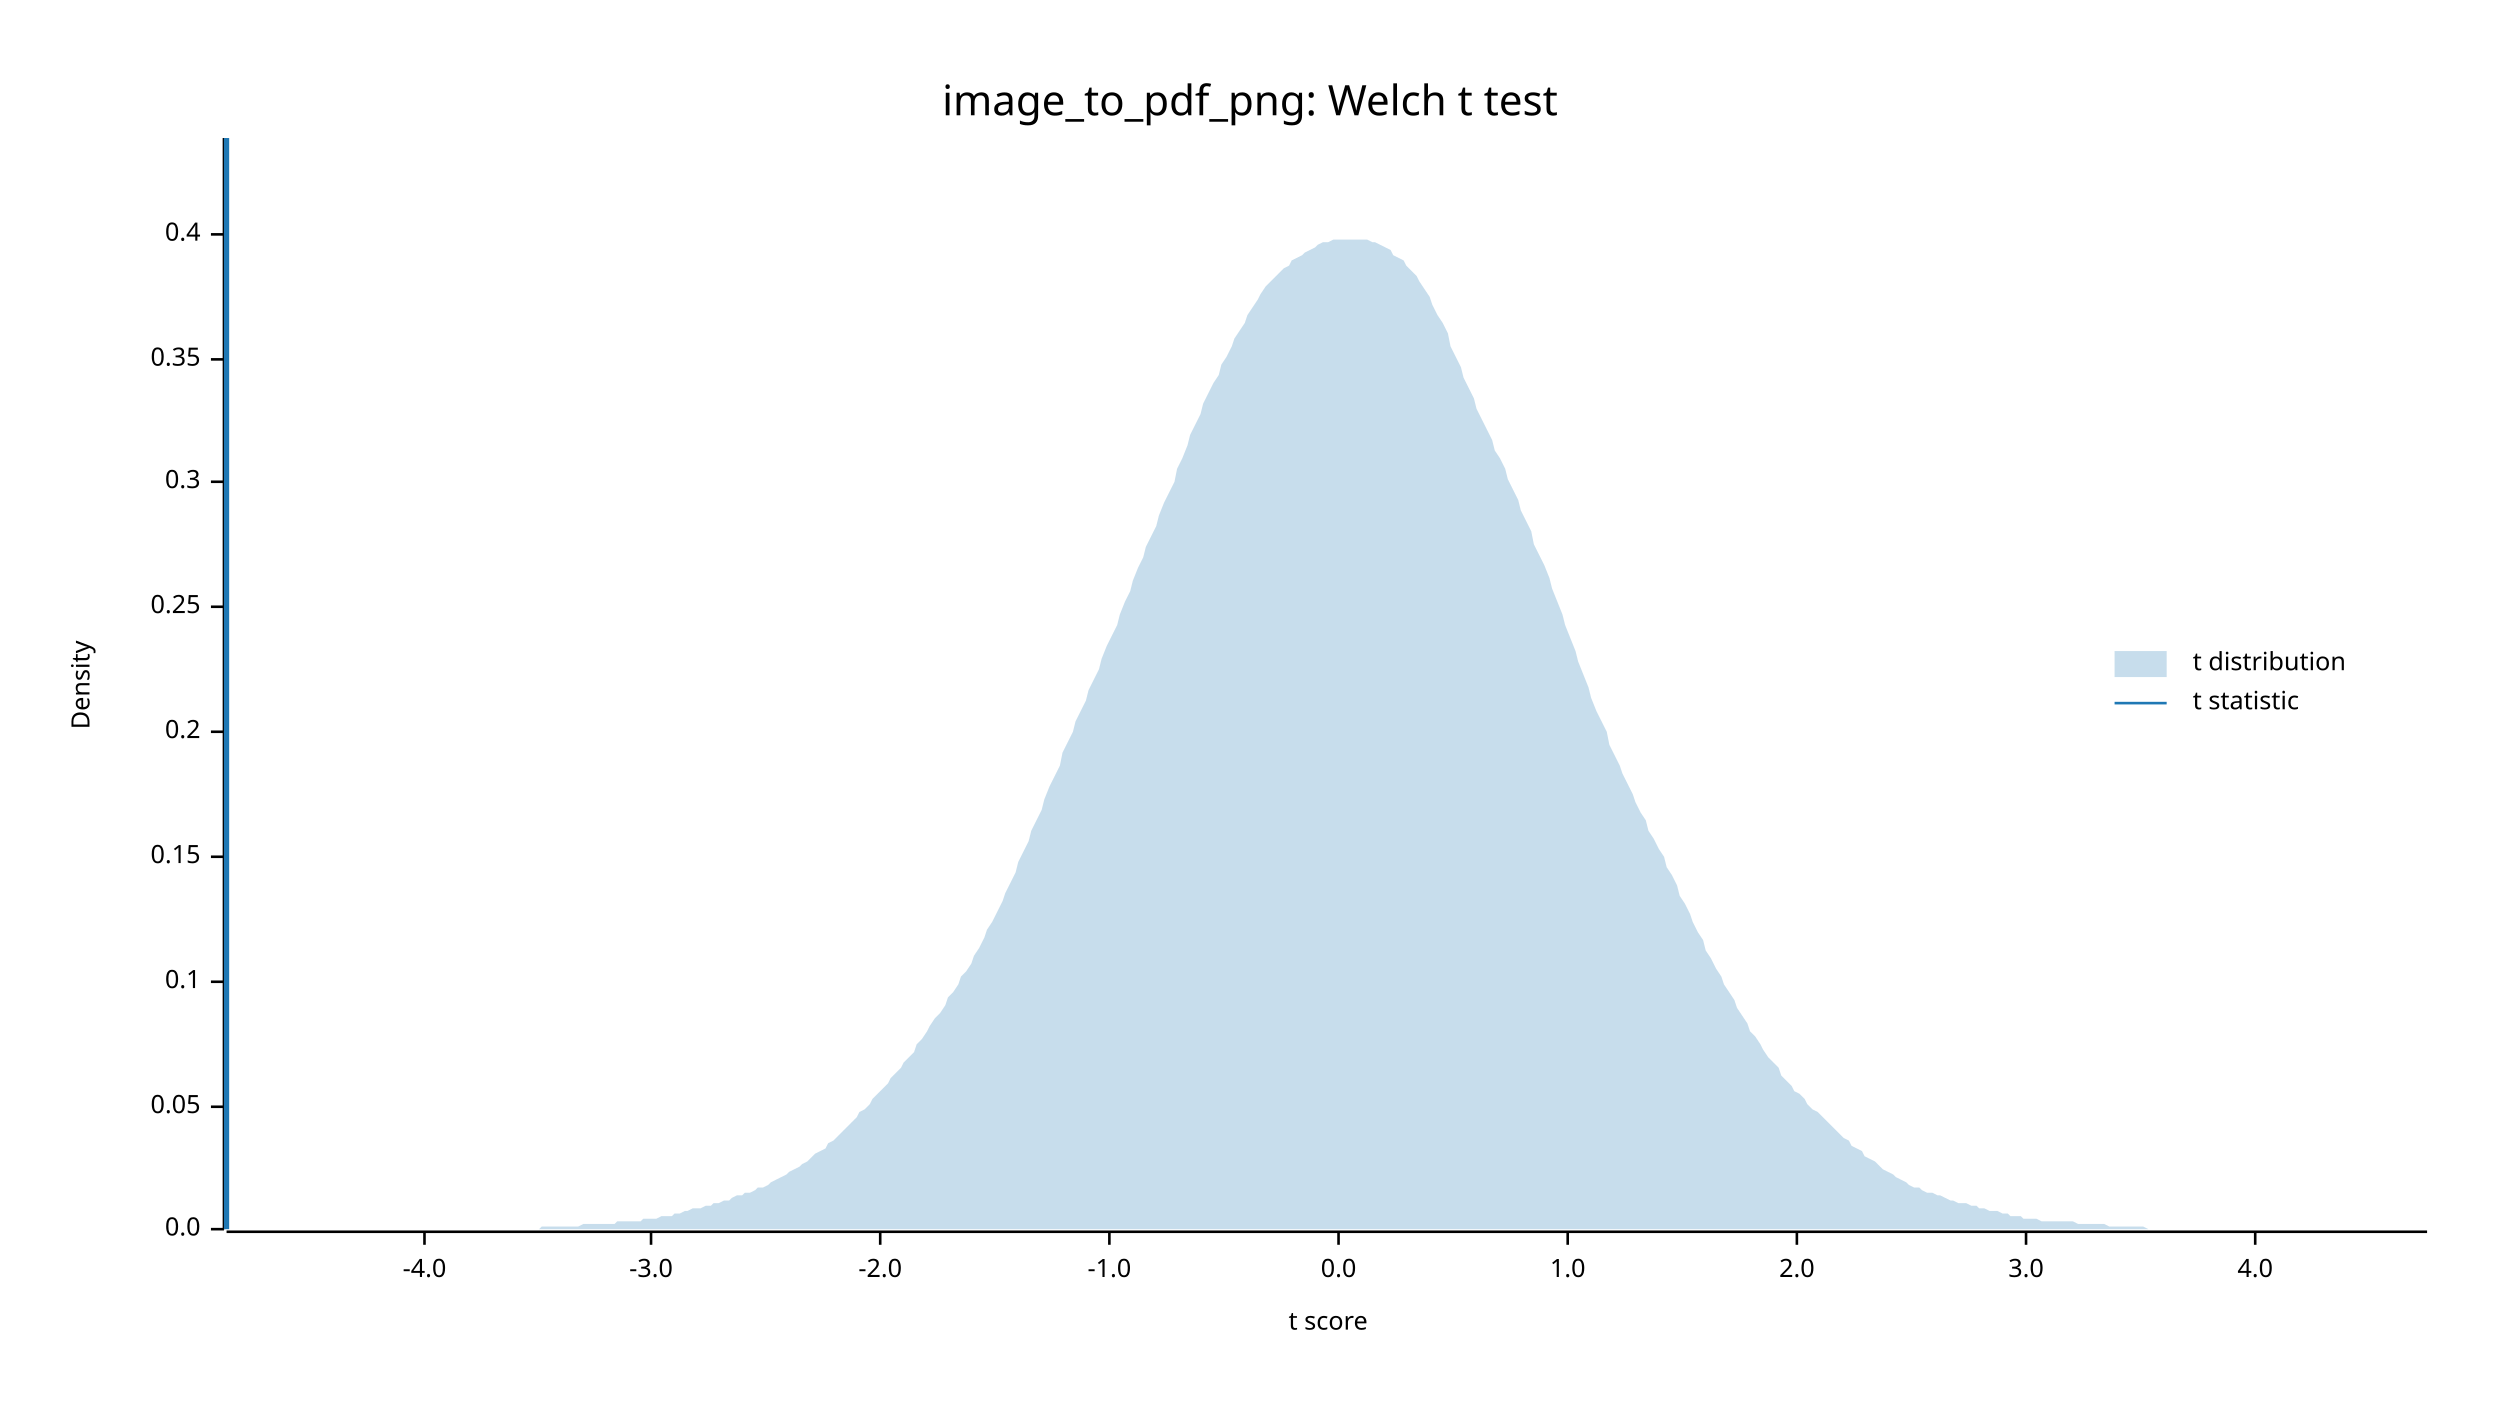
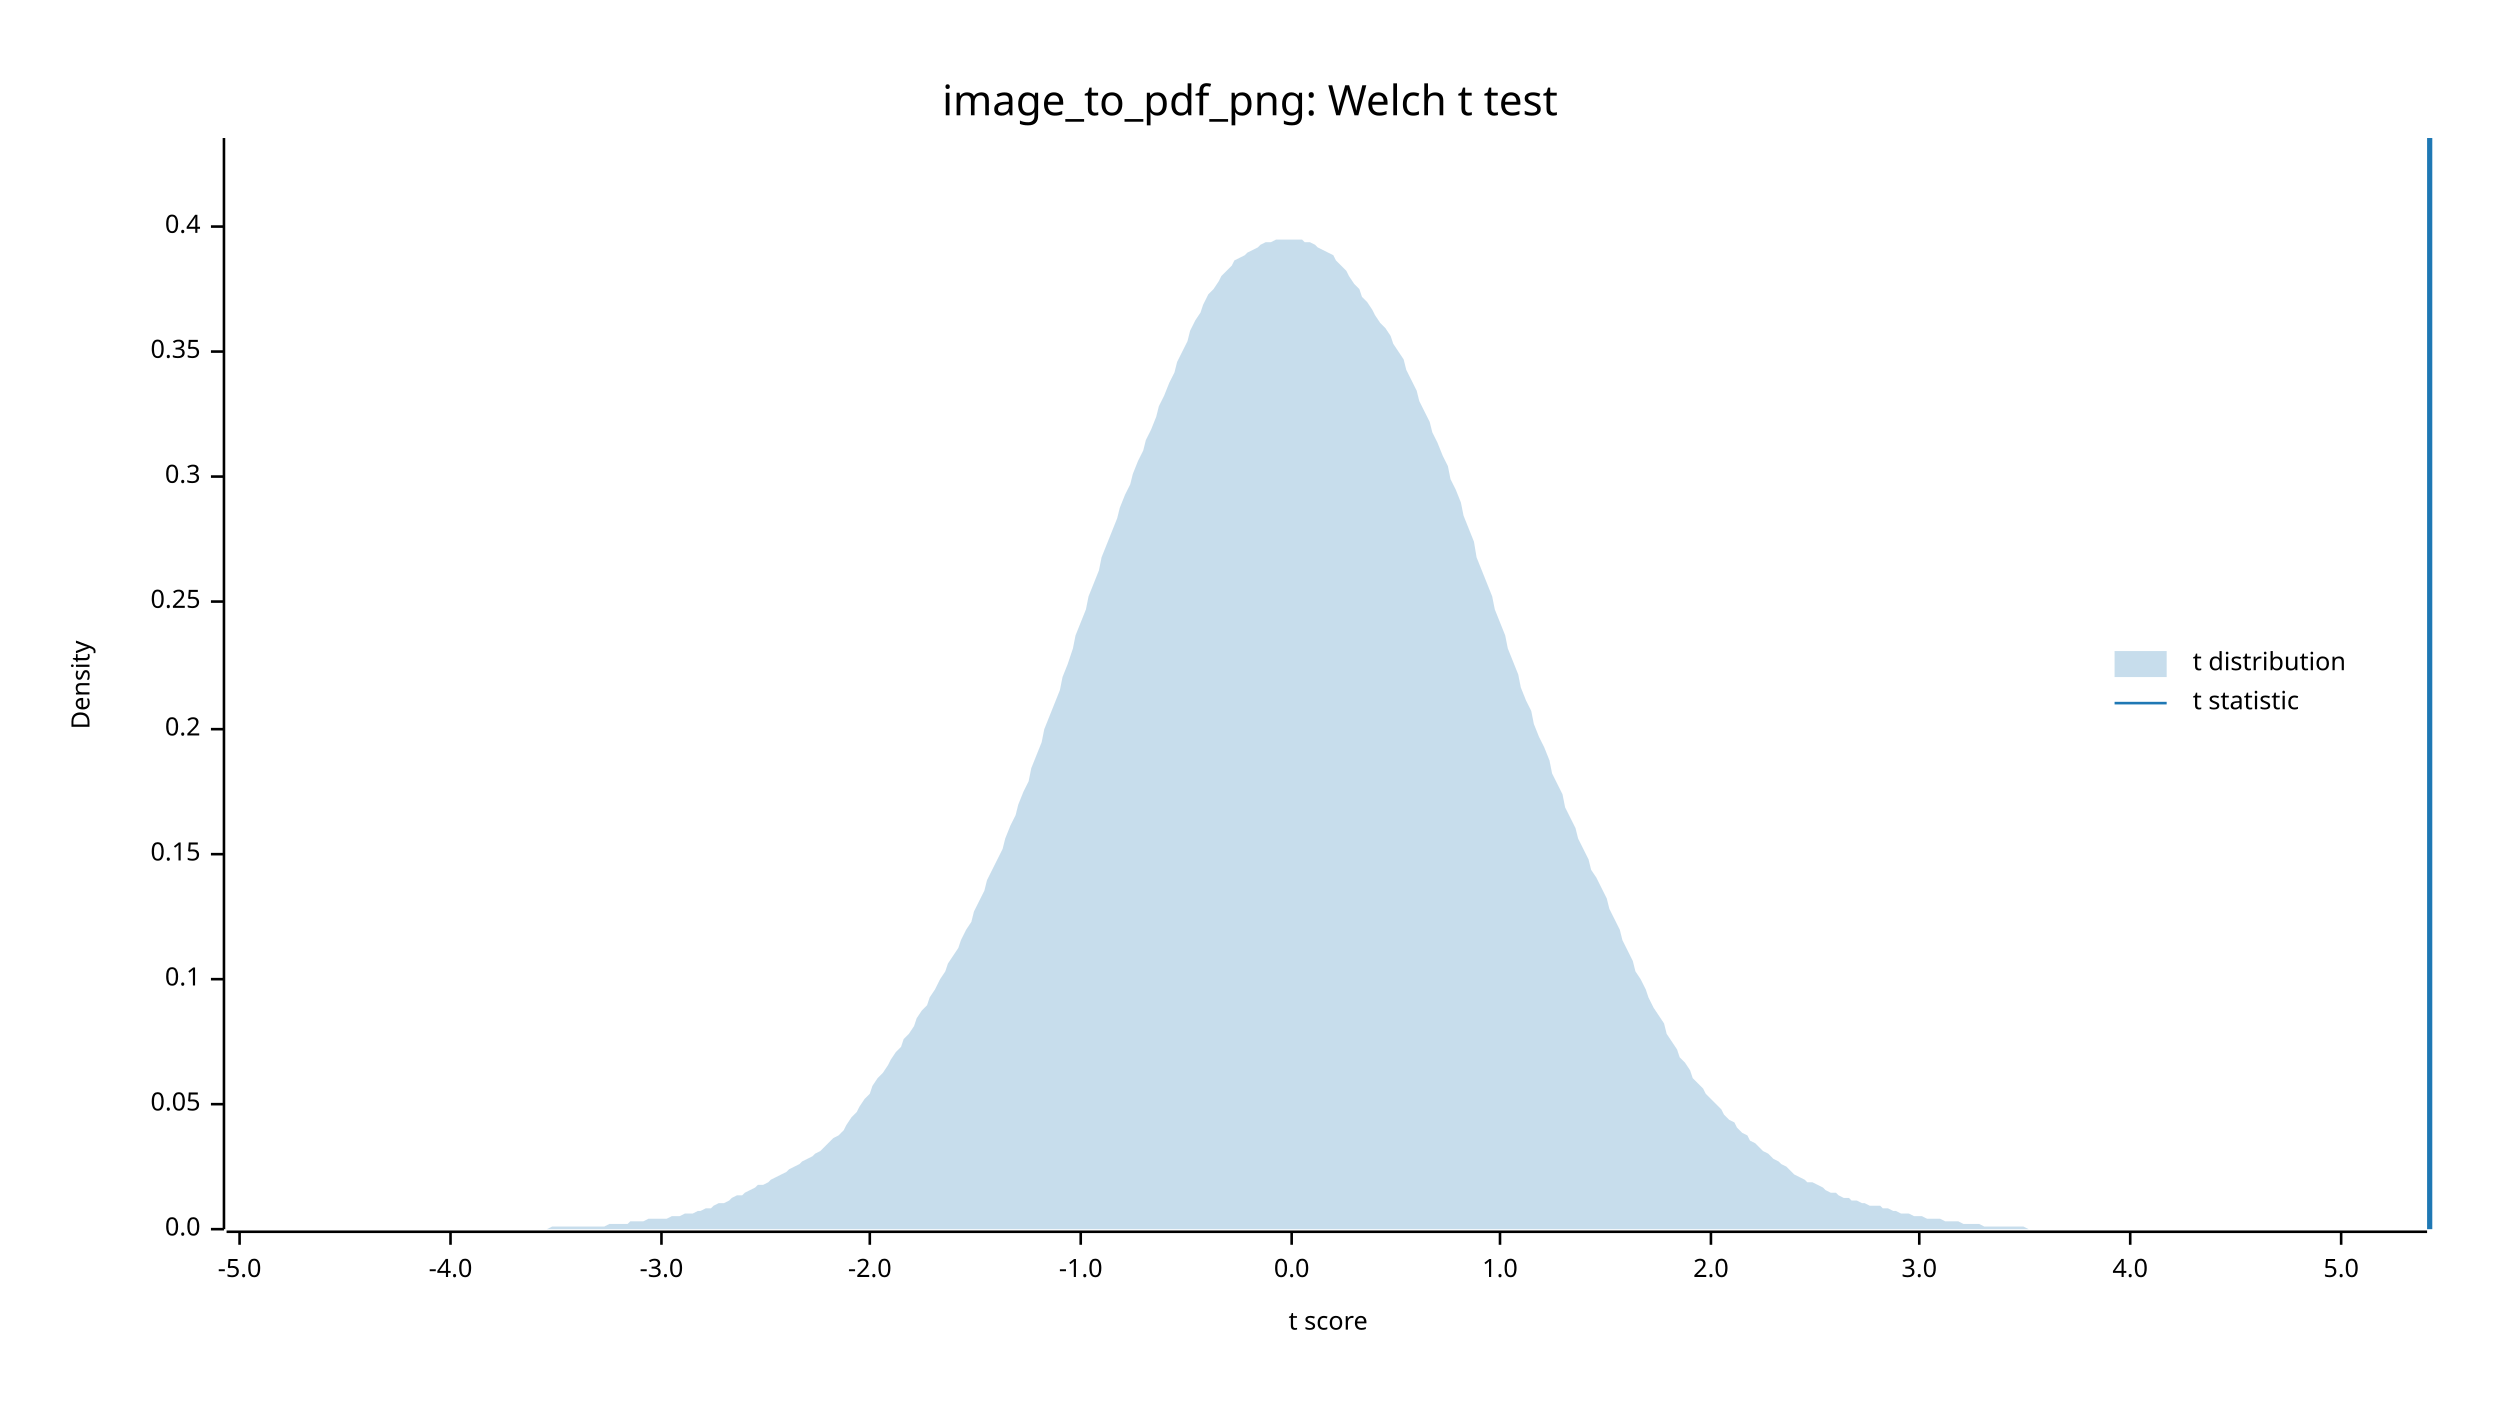
<svg xmlns="http://www.w3.org/2000/svg" width="960" height="540" viewBox="0 0 960 540">
  <text x="480" y="32" dy="0.76em" text-anchor="middle" font-family="sans-serif" font-size="16.129" opacity="1" fill="#000000">
image_to_pdf_png: Welch t test
</text>
  <text x="27" y="263" dy="0.76em" text-anchor="middle" font-family="sans-serif" font-size="9.677" opacity="1" fill="#000000" transform="rotate(270, 27, 263)">
Density
</text>
  <text x="510" y="513" dy="-0.5ex" text-anchor="middle" font-family="sans-serif" font-size="9.677" opacity="1" fill="#000000">
t score
</text>
  <polyline fill="none" opacity="1" stroke="#000000" stroke-width="1" points="86,53 86,472 " />
  <text x="77" y="472" dy="0.5ex" text-anchor="end" font-family="sans-serif" font-size="9.677" opacity="1" fill="#000000">
0.0
</text>
  <polyline fill="none" opacity="1" stroke="#000000" stroke-width="1" points="81,472 86,472 " />
-   <text x="77" y="425" dy="0.5ex" text-anchor="end" font-family="sans-serif" font-size="9.677" opacity="1" fill="#000000">
+   <text x="77" y="424" dy="0.5ex" text-anchor="end" font-family="sans-serif" font-size="9.677" opacity="1" fill="#000000">
0.05
</text>
-   <polyline fill="none" opacity="1" stroke="#000000" stroke-width="1" points="81,425 86,425 " />
-   <text x="77" y="377" dy="0.5ex" text-anchor="end" font-family="sans-serif" font-size="9.677" opacity="1" fill="#000000">
+   <polyline fill="none" opacity="1" stroke="#000000" stroke-width="1" points="81,424 86,424 " />
+   <text x="77" y="376" dy="0.5ex" text-anchor="end" font-family="sans-serif" font-size="9.677" opacity="1" fill="#000000">
0.1
</text>
-   <polyline fill="none" opacity="1" stroke="#000000" stroke-width="1" points="81,377 86,377 " />
-   <text x="77" y="329" dy="0.5ex" text-anchor="end" font-family="sans-serif" font-size="9.677" opacity="1" fill="#000000">
+   <polyline fill="none" opacity="1" stroke="#000000" stroke-width="1" points="81,376 86,376 " />
+   <text x="77" y="328" dy="0.5ex" text-anchor="end" font-family="sans-serif" font-size="9.677" opacity="1" fill="#000000">
0.15
</text>
-   <polyline fill="none" opacity="1" stroke="#000000" stroke-width="1" points="81,329 86,329 " />
-   <text x="77" y="281" dy="0.5ex" text-anchor="end" font-family="sans-serif" font-size="9.677" opacity="1" fill="#000000">
+   <polyline fill="none" opacity="1" stroke="#000000" stroke-width="1" points="81,328 86,328 " />
+   <text x="77" y="280" dy="0.5ex" text-anchor="end" font-family="sans-serif" font-size="9.677" opacity="1" fill="#000000">
0.2
</text>
-   <polyline fill="none" opacity="1" stroke="#000000" stroke-width="1" points="81,281 86,281 " />
-   <text x="77" y="233" dy="0.5ex" text-anchor="end" font-family="sans-serif" font-size="9.677" opacity="1" fill="#000000">
+   <polyline fill="none" opacity="1" stroke="#000000" stroke-width="1" points="81,280 86,280 " />
+   <text x="77" y="231" dy="0.5ex" text-anchor="end" font-family="sans-serif" font-size="9.677" opacity="1" fill="#000000">
0.25
</text>
-   <polyline fill="none" opacity="1" stroke="#000000" stroke-width="1" points="81,233 86,233 " />
-   <text x="77" y="185" dy="0.5ex" text-anchor="end" font-family="sans-serif" font-size="9.677" opacity="1" fill="#000000">
+   <polyline fill="none" opacity="1" stroke="#000000" stroke-width="1" points="81,231 86,231 " />
+   <text x="77" y="183" dy="0.5ex" text-anchor="end" font-family="sans-serif" font-size="9.677" opacity="1" fill="#000000">
0.3
</text>
-   <polyline fill="none" opacity="1" stroke="#000000" stroke-width="1" points="81,185 86,185 " />
-   <text x="77" y="138" dy="0.5ex" text-anchor="end" font-family="sans-serif" font-size="9.677" opacity="1" fill="#000000">
+   <polyline fill="none" opacity="1" stroke="#000000" stroke-width="1" points="81,183 86,183 " />
+   <text x="77" y="135" dy="0.5ex" text-anchor="end" font-family="sans-serif" font-size="9.677" opacity="1" fill="#000000">
0.35
</text>
-   <polyline fill="none" opacity="1" stroke="#000000" stroke-width="1" points="81,138 86,138 " />
-   <text x="77" y="90" dy="0.5ex" text-anchor="end" font-family="sans-serif" font-size="9.677" opacity="1" fill="#000000">
+   <polyline fill="none" opacity="1" stroke="#000000" stroke-width="1" points="81,135 86,135 " />
+   <text x="77" y="87" dy="0.5ex" text-anchor="end" font-family="sans-serif" font-size="9.677" opacity="1" fill="#000000">
0.4
</text>
-   <polyline fill="none" opacity="1" stroke="#000000" stroke-width="1" points="81,90 86,90 " />
+   <polyline fill="none" opacity="1" stroke="#000000" stroke-width="1" points="81,87 86,87 " />
  <polyline fill="none" opacity="1" stroke="#000000" stroke-width="1" points="87,473 932,473 " />
-   <text x="163" y="483" dy="0.76em" text-anchor="middle" font-family="sans-serif" font-size="9.677" opacity="1" fill="#000000">
+   <text x="92" y="483" dy="0.76em" text-anchor="middle" font-family="sans-serif" font-size="9.677" opacity="1" fill="#000000">
+ -5.0
+ </text>
+   <polyline fill="none" opacity="1" stroke="#000000" stroke-width="1" points="92,473 92,478 " />
+   <text x="173" y="483" dy="0.76em" text-anchor="middle" font-family="sans-serif" font-size="9.677" opacity="1" fill="#000000">
-4.0
</text>
-   <polyline fill="none" opacity="1" stroke="#000000" stroke-width="1" points="163,473 163,478 " />
-   <text x="250" y="483" dy="0.76em" text-anchor="middle" font-family="sans-serif" font-size="9.677" opacity="1" fill="#000000">
+   <polyline fill="none" opacity="1" stroke="#000000" stroke-width="1" points="173,473 173,478 " />
+   <text x="254" y="483" dy="0.76em" text-anchor="middle" font-family="sans-serif" font-size="9.677" opacity="1" fill="#000000">
-3.0
</text>
-   <polyline fill="none" opacity="1" stroke="#000000" stroke-width="1" points="250,473 250,478 " />
-   <text x="338" y="483" dy="0.76em" text-anchor="middle" font-family="sans-serif" font-size="9.677" opacity="1" fill="#000000">
+   <polyline fill="none" opacity="1" stroke="#000000" stroke-width="1" points="254,473 254,478 " />
+   <text x="334" y="483" dy="0.76em" text-anchor="middle" font-family="sans-serif" font-size="9.677" opacity="1" fill="#000000">
-2.0
</text>
-   <polyline fill="none" opacity="1" stroke="#000000" stroke-width="1" points="338,473 338,478 " />
-   <text x="426" y="483" dy="0.76em" text-anchor="middle" font-family="sans-serif" font-size="9.677" opacity="1" fill="#000000">
+   <polyline fill="none" opacity="1" stroke="#000000" stroke-width="1" points="334,473 334,478 " />
+   <text x="415" y="483" dy="0.76em" text-anchor="middle" font-family="sans-serif" font-size="9.677" opacity="1" fill="#000000">
-1.0
</text>
-   <polyline fill="none" opacity="1" stroke="#000000" stroke-width="1" points="426,473 426,478 " />
-   <text x="514" y="483" dy="0.76em" text-anchor="middle" font-family="sans-serif" font-size="9.677" opacity="1" fill="#000000">
+   <polyline fill="none" opacity="1" stroke="#000000" stroke-width="1" points="415,473 415,478 " />
+   <text x="496" y="483" dy="0.76em" text-anchor="middle" font-family="sans-serif" font-size="9.677" opacity="1" fill="#000000">
0.0
</text>
-   <polyline fill="none" opacity="1" stroke="#000000" stroke-width="1" points="514,473 514,478 " />
-   <text x="602" y="483" dy="0.76em" text-anchor="middle" font-family="sans-serif" font-size="9.677" opacity="1" fill="#000000">
+   <polyline fill="none" opacity="1" stroke="#000000" stroke-width="1" points="496,473 496,478 " />
+   <text x="576" y="483" dy="0.76em" text-anchor="middle" font-family="sans-serif" font-size="9.677" opacity="1" fill="#000000">
1.0
</text>
-   <polyline fill="none" opacity="1" stroke="#000000" stroke-width="1" points="602,473 602,478 " />
-   <text x="690" y="483" dy="0.76em" text-anchor="middle" font-family="sans-serif" font-size="9.677" opacity="1" fill="#000000">
+   <polyline fill="none" opacity="1" stroke="#000000" stroke-width="1" points="576,473 576,478 " />
+   <text x="657" y="483" dy="0.76em" text-anchor="middle" font-family="sans-serif" font-size="9.677" opacity="1" fill="#000000">
2.0
</text>
-   <polyline fill="none" opacity="1" stroke="#000000" stroke-width="1" points="690,473 690,478 " />
-   <text x="778" y="483" dy="0.76em" text-anchor="middle" font-family="sans-serif" font-size="9.677" opacity="1" fill="#000000">
+   <polyline fill="none" opacity="1" stroke="#000000" stroke-width="1" points="657,473 657,478 " />
+   <text x="737" y="483" dy="0.76em" text-anchor="middle" font-family="sans-serif" font-size="9.677" opacity="1" fill="#000000">
3.0
</text>
-   <polyline fill="none" opacity="1" stroke="#000000" stroke-width="1" points="778,473 778,478 " />
-   <text x="866" y="483" dy="0.76em" text-anchor="middle" font-family="sans-serif" font-size="9.677" opacity="1" fill="#000000">
+   <polyline fill="none" opacity="1" stroke="#000000" stroke-width="1" points="737,473 737,478 " />
+   <text x="818" y="483" dy="0.76em" text-anchor="middle" font-family="sans-serif" font-size="9.677" opacity="1" fill="#000000">
4.0
</text>
-   <polyline fill="none" opacity="1" stroke="#000000" stroke-width="1" points="866,473 866,478 " />
-   <polygon opacity="0.25" fill="#1F78B4" points="87,472 88,472 90,472 92,472 93,472 95,472 97,472 98,472 100,472 102,472 103,472 105,472 107,472 109,472 110,472 112,472 114,472 115,472 117,472 119,472 120,472 122,472 124,472 125,472 127,472 129,472 131,472 132,472 134,472 136,472 137,472 139,472 141,472 142,472 144,472 146,472 147,472 149,472 151,472 153,472 154,472 156,472 158,472 159,472 161,472 163,472 164,472 166,472 168,472 169,472 171,472 173,472 175,472 176,472 178,472 180,472 181,472 183,472 185,472 186,472 188,472 190,472 191,472 193,472 195,472 197,472 198,472 200,472 202,472 203,472 205,472 207,472 208,471 210,471 212,471 214,471 215,471 217,471 219,471 220,471 222,471 224,470 225,470 227,470 229,470 230,470 232,470 234,470 236,470 237,469 239,469 241,469 242,469 244,469 246,469 247,468 249,468 251,468 252,468 254,467 256,467 258,467 259,466 261,466 263,465 264,465 266,464 268,464 269,464 271,463 273,463 274,462 276,462 278,461 280,461 281,460 283,459 285,459 286,458 288,458 290,457 291,456 293,456 295,455 296,454 298,453 300,452 302,451 303,450 305,449 307,448 308,447 310,446 312,444 313,443 315,442 317,441 318,439 320,438 322,436 324,434 325,433 327,431 329,429 330,427 332,426 334,424 335,422 337,420 339,418 341,416 342,414 344,412 346,410 347,408 349,406 351,404 352,401 354,399 356,396 357,394 359,391 361,389 363,386 364,383 366,381 368,378 369,375 371,373 373,370 374,367 376,364 378,360 379,357 381,354 383,350 385,346 386,343 388,339 390,335 391,331 393,327 395,323 396,319 398,315 400,311 401,307 403,302 405,298 407,294 408,289 410,285 412,281 413,277 415,273 417,269 418,265 420,261 422,257 423,253 425,248 427,244 429,240 430,236 432,231 434,227 435,223 437,218 439,214 440,210 442,206 444,202 445,198 447,193 449,189 451,185 452,180 454,176 456,171 457,167 459,163 461,159 462,155 464,151 466,147 468,144 469,140 471,137 473,133 474,130 476,127 478,124 479,121 481,118 483,115 484,113 486,110 488,108 490,106 491,105 493,103 495,102 496,100 498,99 500,98 501,97 503,96 505,95 506,94 508,93 510,93 512,92 513,92 515,92 517,92 518,92 520,92 522,92 523,92 525,92 527,93 528,93 530,94 532,95 534,96 535,98 537,99 539,100 540,102 542,104 544,106 545,108 547,111 549,114 550,117 552,121 554,124 556,128 557,133 559,137 561,141 562,145 564,149 566,153 567,157 569,161 571,165 573,169 574,173 576,176 578,180 579,184 581,188 583,192 584,196 586,200 588,204 589,209 591,213 593,217 595,222 596,226 598,231 600,236 601,240 603,245 605,250 606,254 608,259 610,264 611,268 613,273 615,277 617,281 618,286 620,290 622,294 623,297 625,301 627,305 628,308 630,312 632,315 633,319 635,322 637,326 639,329 640,333 642,336 644,340 645,344 647,347 649,351 650,354 652,358 654,361 655,365 657,368 659,372 661,375 662,378 664,381 666,384 667,387 669,390 671,393 672,396 674,398 676,401 677,403 679,406 681,408 683,410 684,413 686,415 688,417 689,419 691,420 693,422 694,424 696,426 698,427 700,429 701,430 703,432 705,434 706,435 708,437 710,438 711,440 713,441 715,442 716,444 718,445 720,446 722,448 723,449 725,450 727,451 728,452 730,453 732,454 733,455 735,456 737,456 738,457 740,458 742,458 744,459 745,459 747,460 749,461 750,461 752,462 754,462 755,462 757,463 759,463 760,464 762,464 764,465 766,465 767,465 769,466 771,466 772,467 774,467 776,467 777,468 779,468 781,468 782,468 784,469 786,469 788,469 789,469 791,469 793,469 794,469 796,469 798,470 799,470 801,470 803,470 804,470 806,470 808,470 810,471 811,471 813,471 815,471 816,471 818,471 820,471 821,471 823,471 825,472 827,472 828,472 830,472 832,472 833,472 835,472 837,472 838,472 840,472 842,472 843,472 845,472 847,472 849,472 850,472 852,472 854,472 855,472 857,472 859,472 860,472 862,472 864,472 865,472 867,472 869,472 871,472 872,472 874,472 876,472 877,472 879,472 881,472 882,472 884,472 886,472 887,472 889,472 891,472 893,472 894,472 896,472 898,472 899,472 901,472 903,472 904,472 906,472 908,472 909,472 911,472 913,472 915,472 916,472 918,472 920,472 921,472 923,472 925,472 926,472 928,472 930,472 932,472 932,472 87,472 " />
-   <polyline fill="none" opacity="1" stroke="#1F78B4" stroke-width="2" points="87,472 87,53 " />
+   <polyline fill="none" opacity="1" stroke="#000000" stroke-width="1" points="818,473 818,478 " />
+   <text x="899" y="483" dy="0.76em" text-anchor="middle" font-family="sans-serif" font-size="9.677" opacity="1" fill="#000000">
+ 5.0
+ </text>
+   <polyline fill="none" opacity="1" stroke="#000000" stroke-width="1" points="899,473 899,478 " />
+   <polygon opacity="0.25" fill="#1F78B4" points="87,472 88,472 90,472 92,472 93,472 95,472 97,472 98,472 100,472 102,472 103,472 105,472 107,472 109,472 110,472 112,472 114,472 115,472 117,472 119,472 120,472 122,472 124,472 125,472 127,472 129,472 131,472 132,472 134,472 136,472 137,472 139,472 141,472 142,472 144,472 146,472 147,472 149,472 151,472 153,472 154,472 156,472 158,472 159,472 161,472 163,472 164,472 166,472 168,472 169,472 171,472 173,472 175,472 176,472 178,472 180,472 181,472 183,472 185,472 186,472 188,472 190,472 191,472 193,472 195,472 197,472 198,472 200,472 202,472 203,472 205,472 207,472 208,472 210,472 212,471 214,471 215,471 217,471 219,471 220,471 222,471 224,471 225,471 227,471 229,471 230,471 232,471 234,470 236,470 237,470 239,470 241,470 242,469 244,469 246,469 247,469 249,468 251,468 252,468 254,468 256,468 258,467 259,467 261,467 263,466 264,466 266,466 268,465 269,465 271,464 273,464 274,463 276,462 278,462 280,461 281,460 283,459 285,459 286,458 288,457 290,456 291,455 293,455 295,454 296,453 298,452 300,451 302,450 303,449 305,448 307,447 308,446 310,445 312,444 313,443 315,442 317,440 318,439 320,437 322,436 324,434 325,432 327,429 329,427 330,425 332,422 334,420 335,417 337,414 339,412 341,409 342,407 344,404 346,402 347,399 349,397 351,394 352,391 354,388 356,386 357,383 359,380 361,376 363,373 364,370 366,367 368,364 369,361 371,357 373,354 374,350 376,346 378,342 379,338 381,334 383,330 385,326 386,322 388,317 390,313 391,309 393,304 395,300 396,295 398,290 400,285 401,280 403,275 405,270 407,265 408,260 410,255 412,249 413,244 415,239 417,234 418,229 420,224 422,219 423,214 425,209 427,204 429,199 430,195 432,190 434,186 435,182 437,177 439,173 440,169 442,165 444,160 445,156 447,152 449,147 451,143 452,139 454,135 456,131 457,127 459,123 461,120 462,117 464,113 466,111 468,108 469,106 471,104 473,102 474,100 476,99 478,98 479,97 481,96 483,95 484,94 486,93 488,93 490,92 491,92 493,92 495,92 496,92 498,92 500,92 501,93 503,93 505,94 506,95 508,96 510,97 512,98 513,100 515,102 517,104 518,106 520,109 522,111 523,114 525,116 527,119 528,121 530,124 532,126 534,129 535,132 537,135 539,138 540,142 542,146 544,150 545,154 547,158 549,162 550,166 552,170 554,175 556,179 557,184 559,188 561,193 562,198 564,203 566,208 567,214 569,219 571,224 573,229 574,234 576,239 578,244 579,249 581,254 583,259 584,264 586,269 588,273 589,278 591,283 593,287 595,292 596,297 598,301 600,305 601,310 603,314 605,318 606,322 608,326 610,330 611,334 613,337 615,341 617,345 618,349 620,353 622,357 623,361 625,365 627,369 628,373 630,376 632,380 633,383 635,387 637,390 639,393 640,397 642,400 644,403 645,406 647,408 649,411 650,414 652,416 654,418 655,420 657,422 659,424 661,426 662,428 664,430 666,431 667,433 669,435 671,436 672,438 674,439 676,441 677,442 679,443 681,445 683,446 684,447 686,448 688,450 689,451 691,452 693,453 694,454 696,454 698,455 700,456 701,457 703,458 705,458 706,459 708,460 710,460 711,461 713,461 715,462 716,462 718,463 720,463 722,463 723,464 725,464 727,465 728,465 730,466 732,466 733,466 735,467 737,467 738,467 740,468 742,468 744,468 745,468 747,469 749,469 750,469 752,469 754,470 755,470 757,470 759,470 760,470 762,471 764,471 766,471 767,471 769,471 771,471 772,471 774,471 776,471 777,471 779,472 781,472 782,472 784,472 786,472 788,472 789,472 791,472 793,472 794,472 796,472 798,472 799,472 801,472 803,472 804,472 806,472 808,472 810,472 811,472 813,472 815,472 816,472 818,472 820,472 821,472 823,472 825,472 827,472 828,472 830,472 832,472 833,472 835,472 837,472 838,472 840,472 842,472 843,472 845,472 847,472 849,472 850,472 852,472 854,472 855,472 857,472 859,472 860,472 862,472 864,472 865,472 867,472 869,472 871,472 872,472 874,472 876,472 877,472 879,472 881,472 882,472 884,472 886,472 887,472 889,472 891,472 893,472 894,472 896,472 898,472 899,472 901,472 903,472 904,472 906,472 908,472 909,472 911,472 913,472 915,472 916,472 918,472 920,472 921,472 923,472 925,472 926,472 928,472 930,472 932,472 932,472 87,472 " />
+   <polyline fill="none" opacity="1" stroke="#1F78B4" stroke-width="2" points="933,472 933,53 " />
  <text x="842" y="250" dy="0.76em" text-anchor="start" font-family="sans-serif" font-size="9.677" opacity="1" fill="#000000">
t distribution
</text>
  <text x="842" y="265" dy="0.76em" text-anchor="start" font-family="sans-serif" font-size="9.677" opacity="1" fill="#000000">
t statistic
</text>
  <rect x="812" y="250" width="20" height="10" opacity="0.25" fill="#1F78B4" stroke="none" />
  <polyline fill="none" opacity="1" stroke="#1F78B4" stroke-width="1" points="812,270 832,270 " />
</svg>
